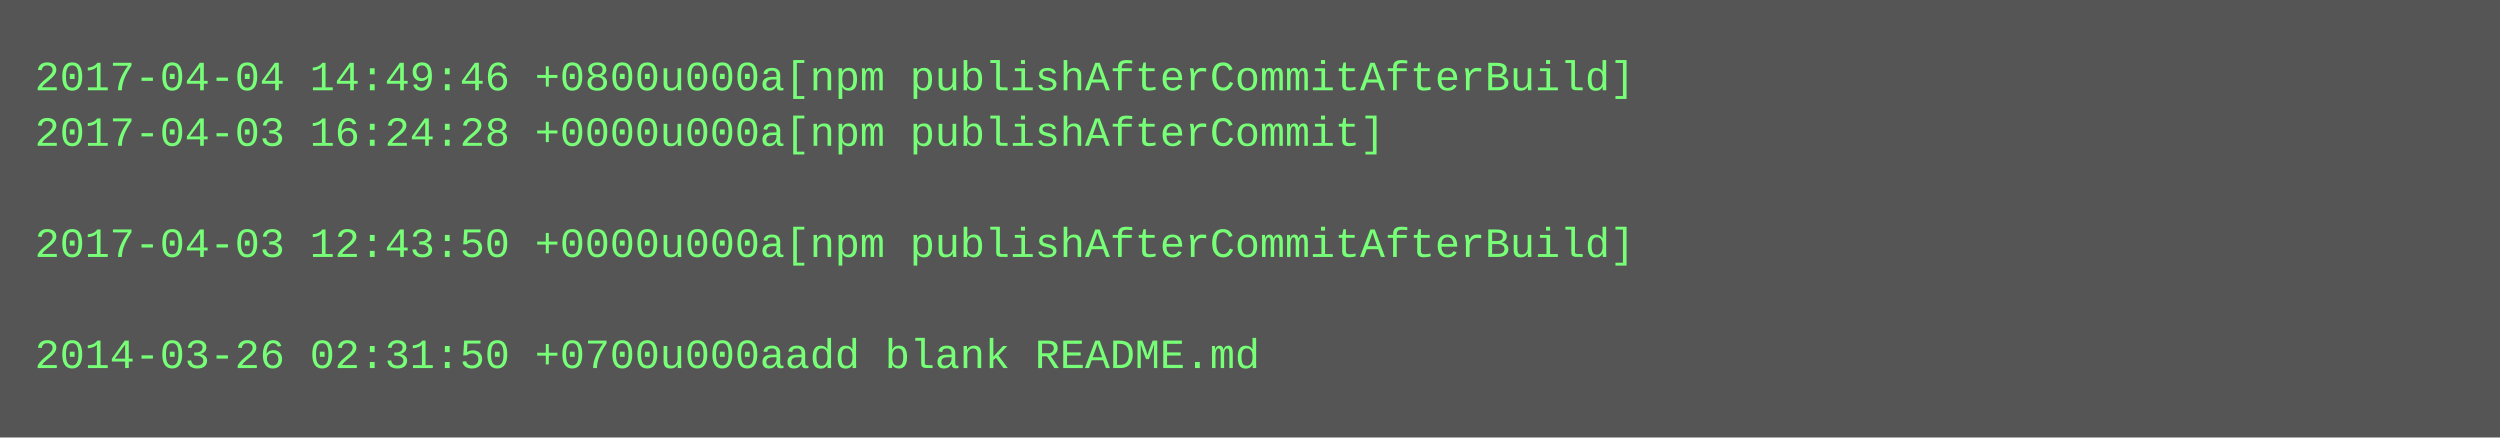
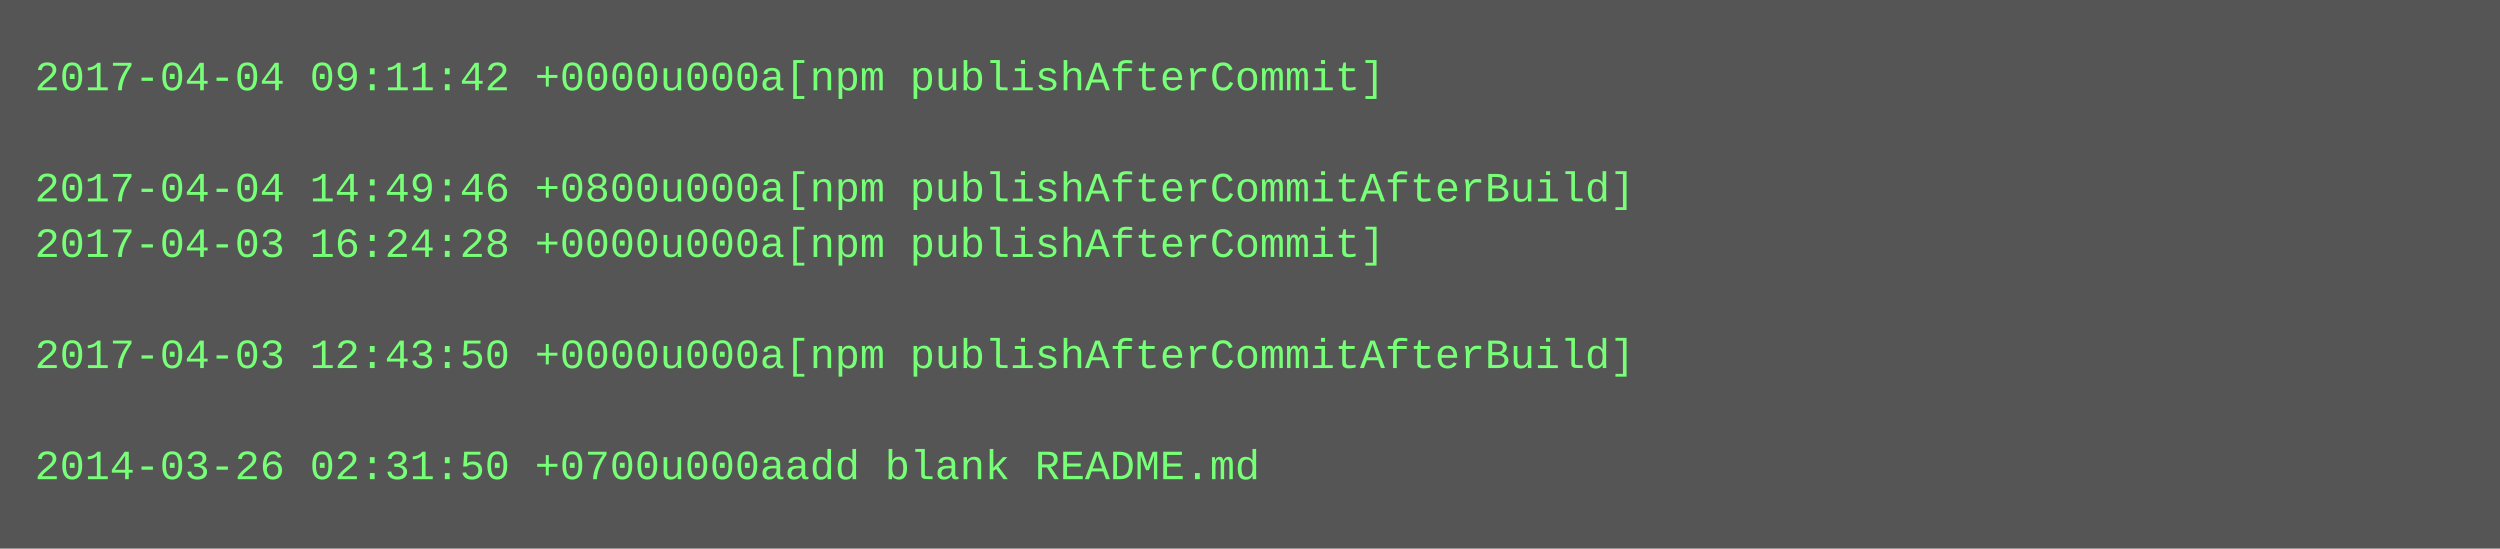
- <svg xmlns="http://www.w3.org/2000/svg" height="126" width="720">
-   <rect height="126" fill="#555" width="720" />
+ <svg xmlns="http://www.w3.org/2000/svg" height="158" width="720">
+   <rect height="158" fill="#555" width="720" />
  <text fill="#7f7" font-family="Courier New" font-size="12" xml:space="preserve">
-     <tspan x="10" y="26">2017-04-04 14:49:46 +0800u000a[npm publishAfterCommitAfterBuild]</tspan>
-     <tspan x="10" y="42">2017-04-03 16:24:28 +0000u000a[npm publishAfterCommit]</tspan>
-     <tspan x="10" y="58" />
-     <tspan x="10" y="74">2017-04-03 12:43:50 +0000u000a[npm publishAfterCommitAfterBuild]</tspan>
+     <tspan x="10" y="26">2017-04-04 09:11:42 +0000u000a[npm publishAfterCommit]</tspan>
+     <tspan x="10" y="42" />
+     <tspan x="10" y="58">2017-04-04 14:49:46 +0800u000a[npm publishAfterCommitAfterBuild]</tspan>
+     <tspan x="10" y="74">2017-04-03 16:24:28 +0000u000a[npm publishAfterCommit]</tspan>
    <tspan x="10" y="90" />
-     <tspan x="10" y="106">2014-03-26 02:31:50 +0700u000aadd blank README.md</tspan>
+     <tspan x="10" y="106">2017-04-03 12:43:50 +0000u000a[npm publishAfterCommitAfterBuild]</tspan>
+     <tspan x="10" y="122" />
+     <tspan x="10" y="138">2014-03-26 02:31:50 +0700u000aadd blank README.md</tspan>
  </text>
</svg>
